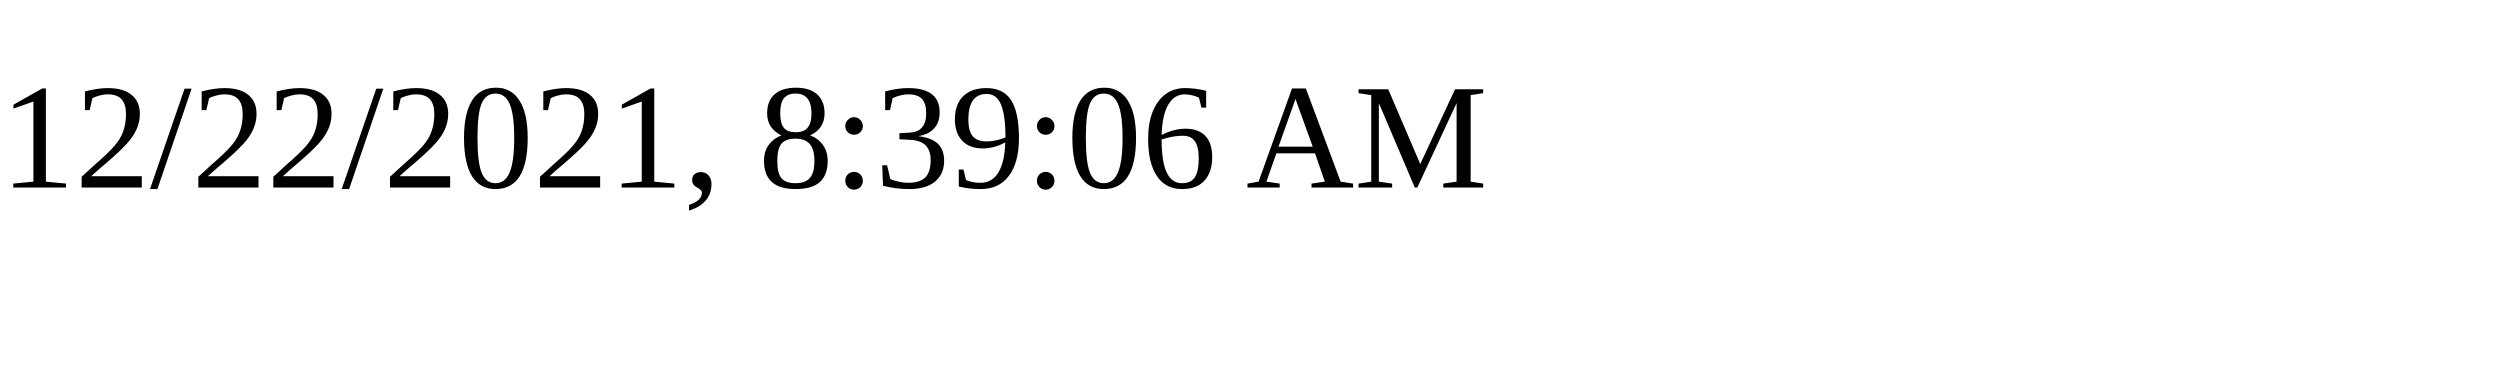
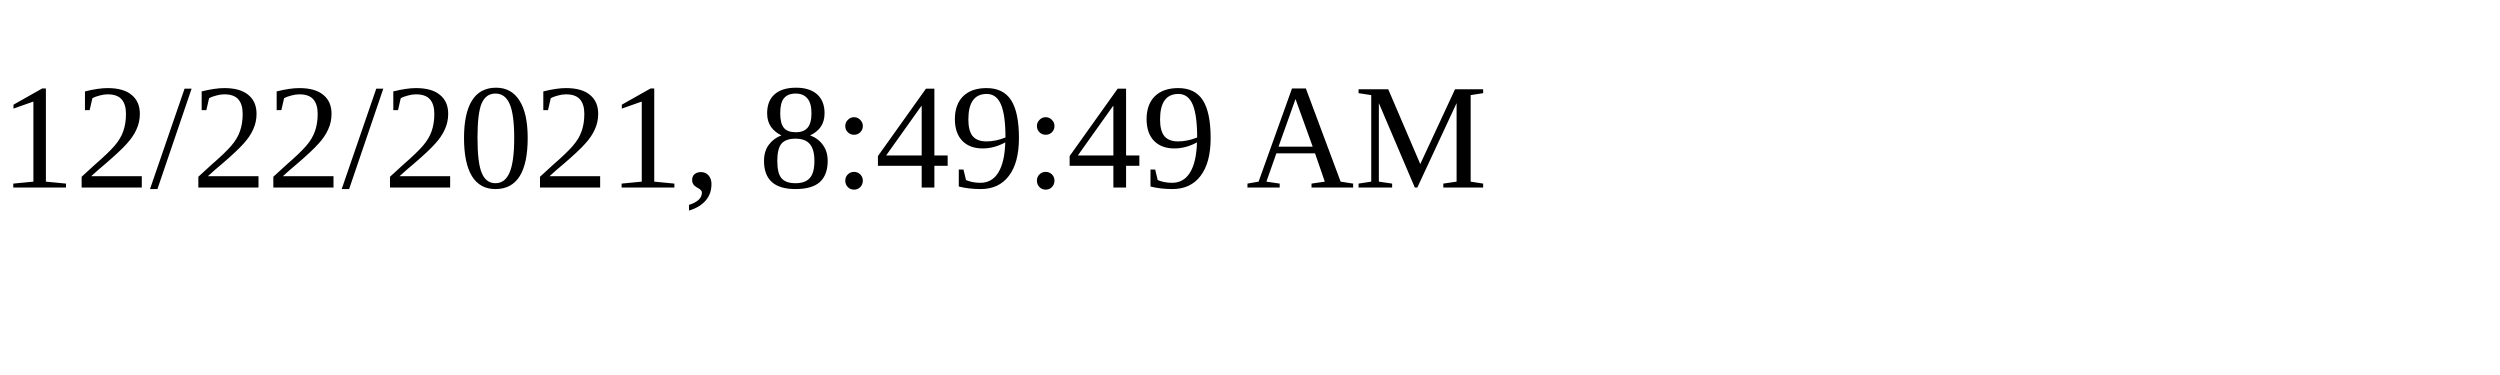
<svg xmlns="http://www.w3.org/2000/svg" height="30" width="200">
-   <text x="0" y="15">12/22/2021, 8:39:06 AM</text>
+   <text x="0" y="15">12/22/2021, 8:49:49 AM</text>
</svg>
